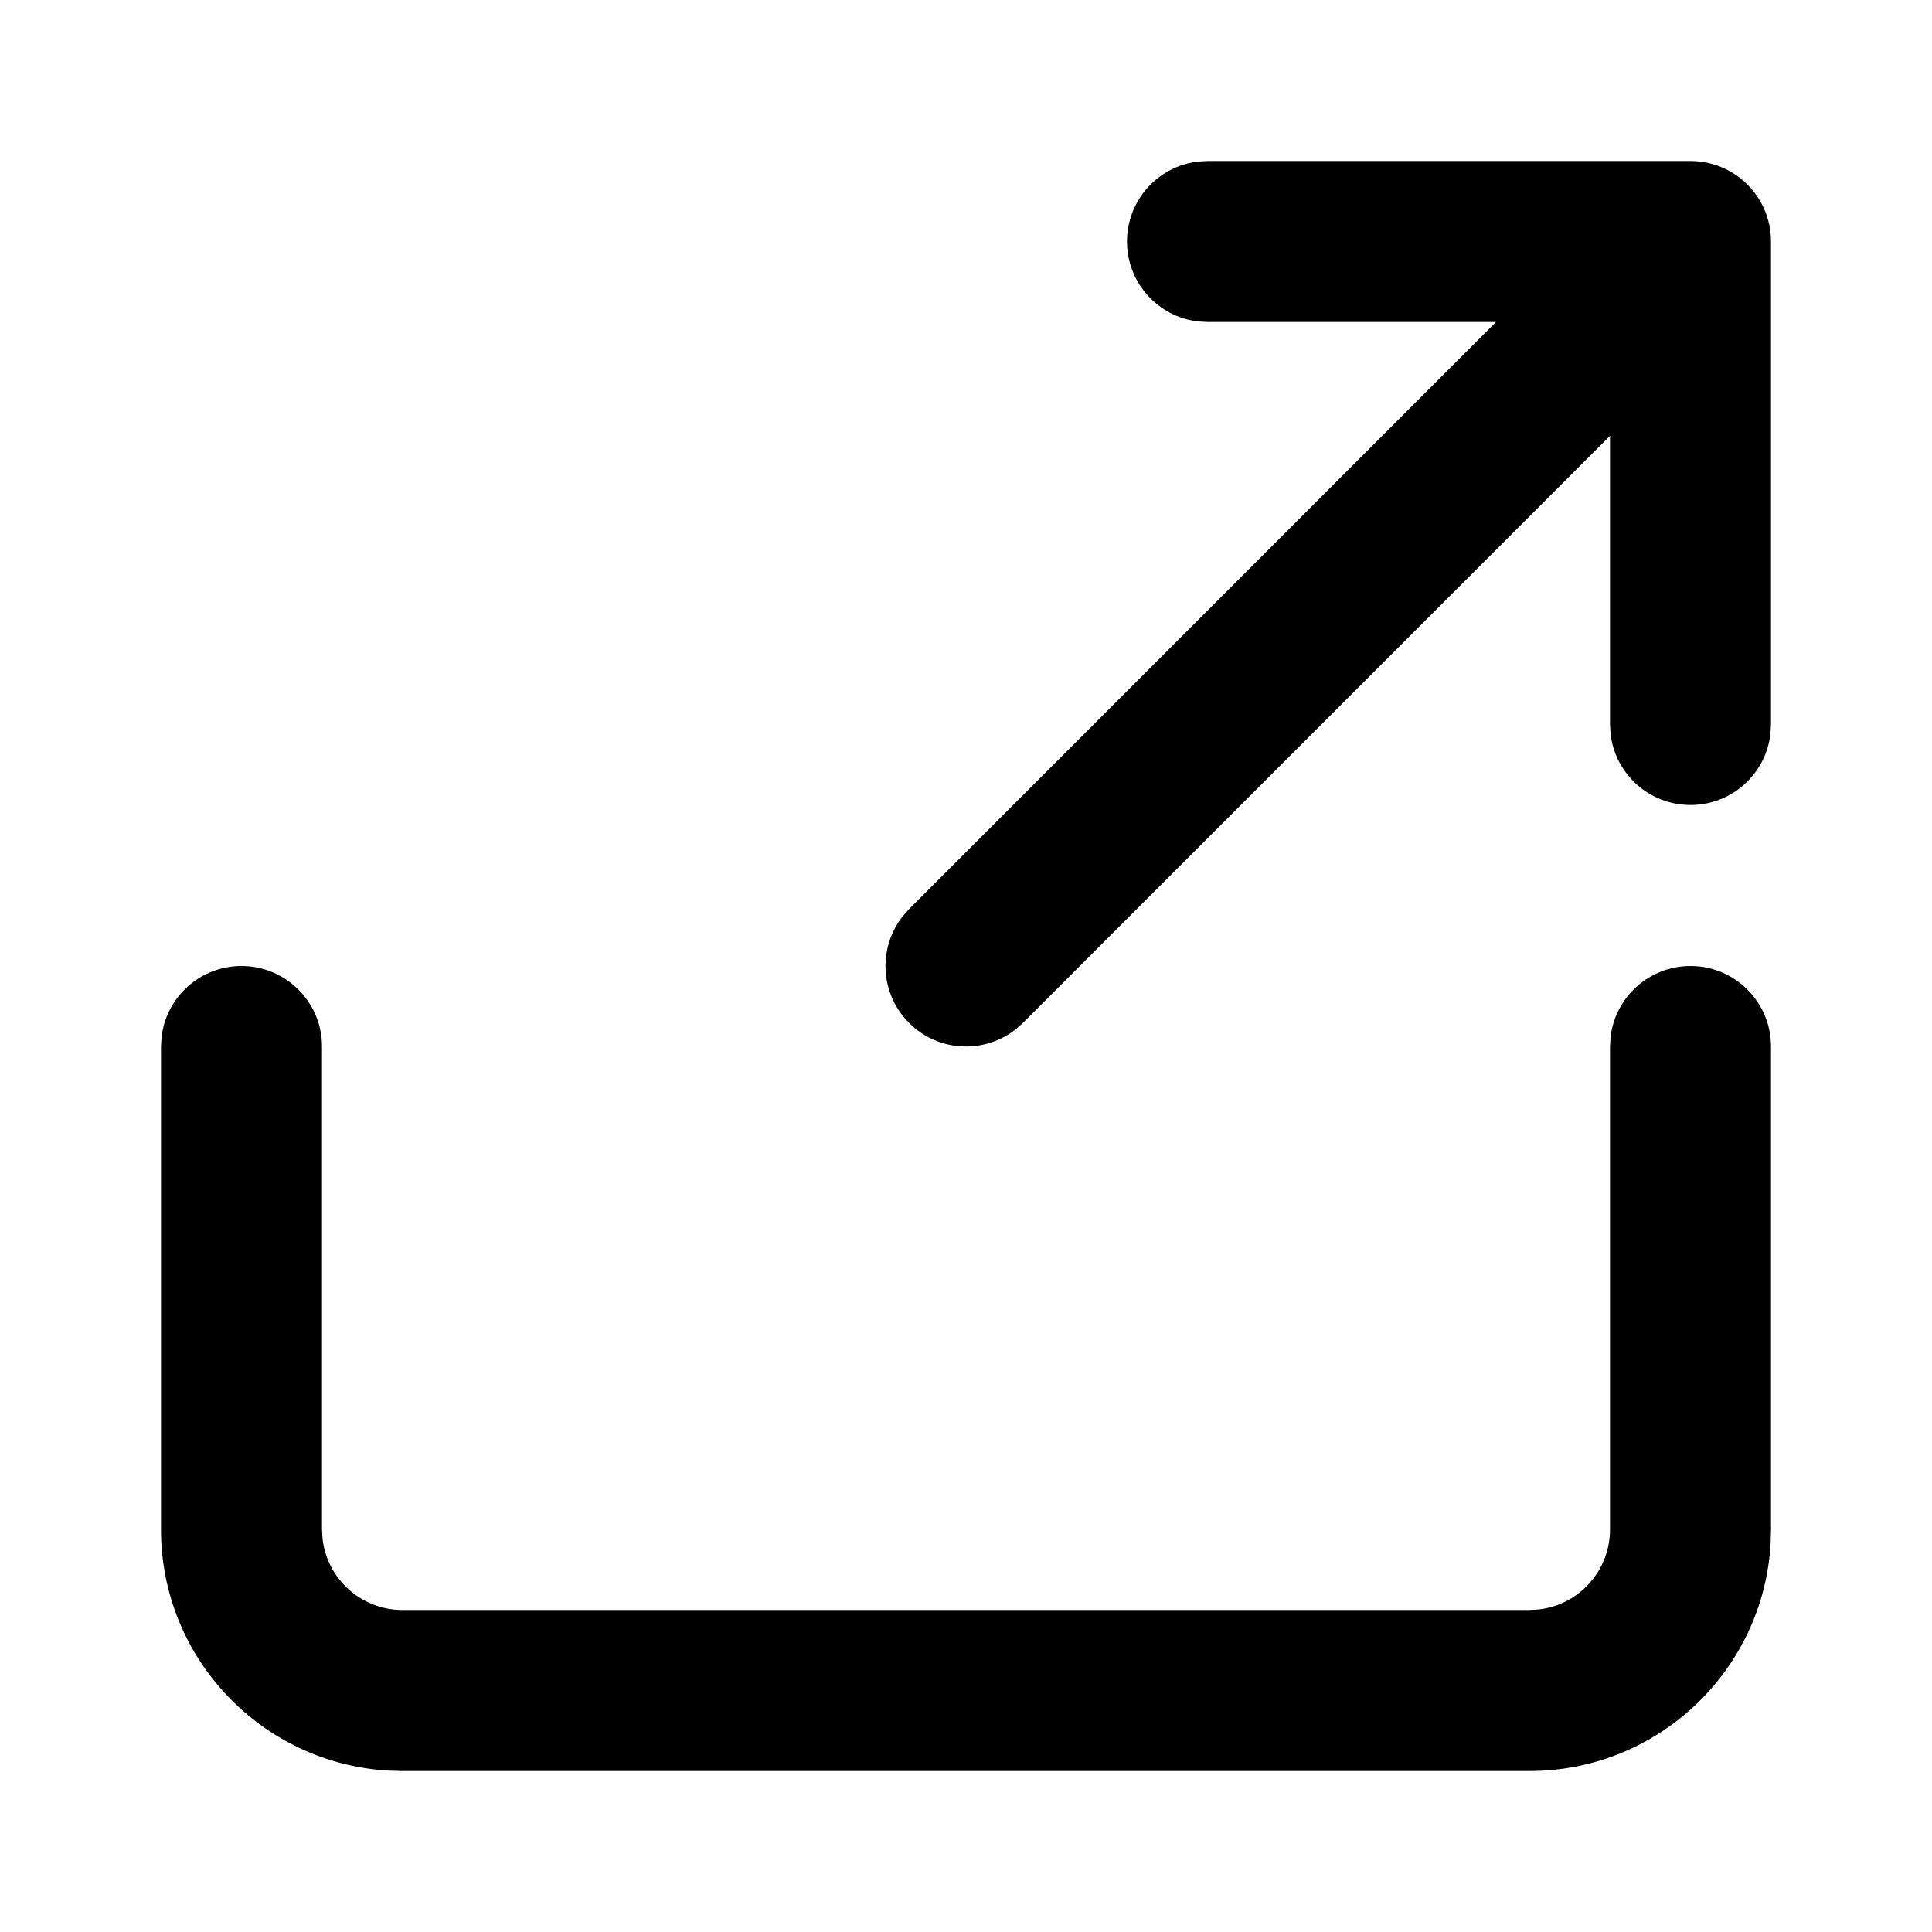
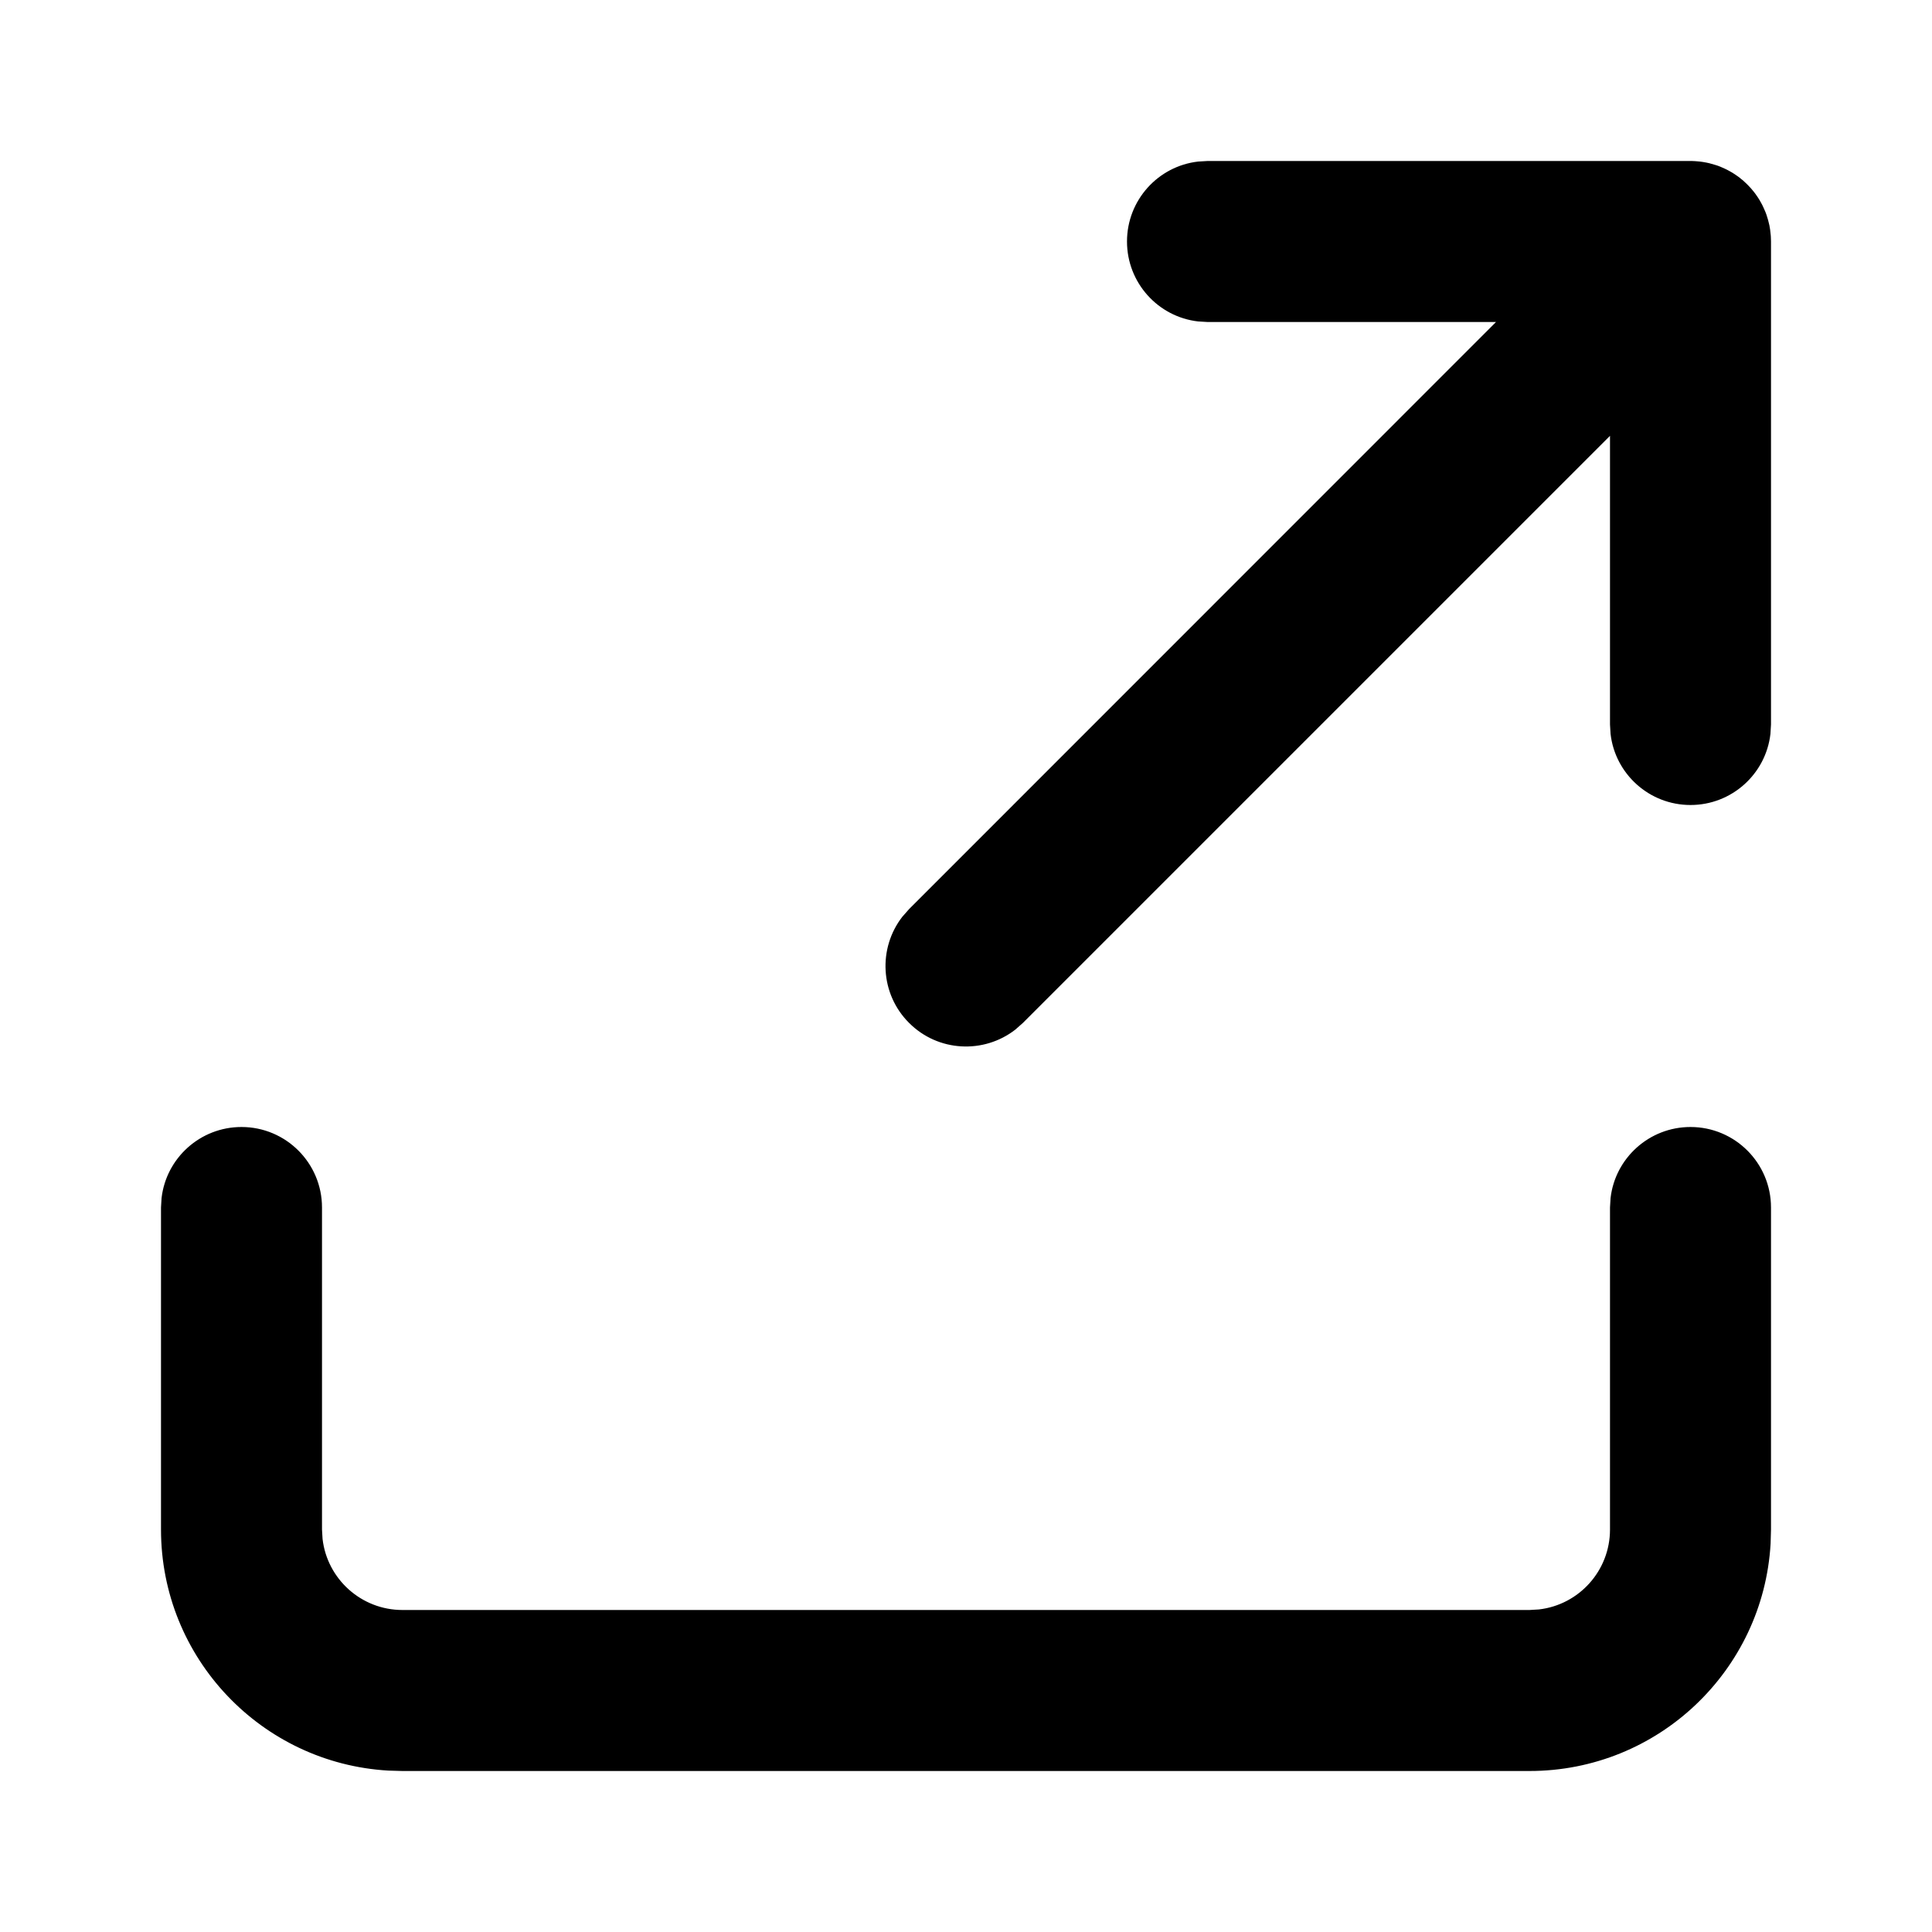
<svg xmlns="http://www.w3.org/2000/svg" width="24" height="24" viewBox="0 0 24 24">
-   <path d="M21,12 C21.552,12 22,12.448 22,13 L22,13 L22,19 L21.995,19.176 C21.904,20.751 20.598,22 19,22 L19,22 L5,22 L4.824,21.995 C3.249,21.904 2,20.598 2,19 L2,19 L2,13 L2.007,12.883 C2.064,12.386 2.487,12 3,12 C3.552,12 4,12.448 4,13 L4,13 L4,19 L4.007,19.117 C4.064,19.614 4.487,20 5,20 L5,20 L19,20 L19.117,19.993 C19.614,19.936 20,19.513 20,19 L20,19 L20,13 L20.007,12.883 C20.064,12.386 20.487,12 21,12 Z M21.999,2.967 L22,3 L22,3 L21.998,2.94 L21.999,2.967 L22,3 L22,9 L21.993,9.117 C21.936,9.614 21.513,10 21,10 C20.487,10 20.064,9.614 20.007,9.117 L20,9 L20,5.414 L12.707,12.707 L12.613,12.79 C12.221,13.095 11.653,13.068 11.293,12.707 C10.932,12.347 10.905,11.779 11.21,11.387 L11.293,11.293 L18.584,4 L15,4 L14.883,3.993 C14.386,3.936 14,3.513 14,3 C14,2.487 14.386,2.064 14.883,2.007 L15,2 L21.019,2 L21.059,2.002 L21.084,2.004 L21.117,2.007 C21.129,2.008 21.142,2.01 21.154,2.012 L21.165,2.014 L21.165,2.014 L21.199,2.02 L21.235,2.028 L21.235,2.028 L21.312,2.05 L21.312,2.05 C21.332,2.056 21.352,2.063 21.371,2.071 L21.423,2.094 L21.423,2.094 C21.444,2.103 21.464,2.114 21.484,2.125 C21.496,2.131 21.509,2.139 21.521,2.146 C21.546,2.162 21.571,2.178 21.595,2.196 L21.615,2.211 L21.625,2.22 L21.639,2.231 L21.653,2.242 C21.671,2.258 21.689,2.275 21.707,2.293 L21.625,2.22 C21.685,2.268 21.74,2.323 21.787,2.383 C21.793,2.39 21.798,2.397 21.804,2.405 C21.822,2.429 21.838,2.454 21.854,2.479 L21.875,2.516 L21.875,2.516 C21.886,2.536 21.897,2.556 21.906,2.577 L21.929,2.629 L21.929,2.629 C21.937,2.648 21.944,2.668 21.95,2.688 C21.955,2.703 21.96,2.719 21.964,2.734 C21.97,2.756 21.975,2.777 21.98,2.799 C21.983,2.817 21.986,2.834 21.989,2.852 L21.997,2.925 L21.997,2.925 L21.998,2.94 L21.999,2.967 Z" />
+   <path d="M21,14 C21.552,14 22,14.448 22,15 L22,15 L22,19 L21.995,19.176 C21.904,20.751 20.598,22 19,22 L19,22 L5,22 L4.824,21.995 C3.249,21.904 2,20.598 2,19 L2,19 L2,15 L2.007,14.883 C2.064,14.386 2.487,14 3,14 C3.552,14 4,14.448 4,15 L4,15 L4,19 L4.007,19.117 C4.064,19.614 4.487,20 5,20 L5,20 L19,20 L19.117,19.993 C19.614,19.936 20,19.513 20,19 L20,19 L20,15 L20.007,14.883 C20.064,14.386 20.487,14 21,14 Z M21.999,2.967 L22,3 L22,3 L21.998,2.94 L21.999,2.967 L22,3 L22,9 L21.993,9.117 C21.936,9.614 21.513,10 21,10 C20.487,10 20.064,9.614 20.007,9.117 L20,9 L20,5.414 L12.707,12.707 L12.613,12.79 C12.221,13.095 11.653,13.068 11.293,12.707 C10.932,12.347 10.905,11.779 11.21,11.387 L11.293,11.293 L18.584,4 L15,4 L14.883,3.993 C14.386,3.936 14,3.513 14,3 C14,2.487 14.386,2.064 14.883,2.007 L15,2 L21.019,2 L21.059,2.002 L21.084,2.004 L21.117,2.007 C21.129,2.008 21.142,2.01 21.154,2.012 L21.165,2.014 L21.165,2.014 L21.199,2.02 L21.235,2.028 L21.235,2.028 L21.312,2.05 L21.312,2.05 C21.332,2.056 21.352,2.063 21.371,2.071 L21.423,2.094 L21.423,2.094 C21.444,2.103 21.464,2.114 21.484,2.125 C21.496,2.131 21.509,2.139 21.521,2.146 C21.546,2.162 21.571,2.178 21.595,2.196 L21.615,2.211 L21.625,2.22 L21.639,2.231 L21.653,2.242 C21.671,2.258 21.689,2.275 21.707,2.293 L21.625,2.22 C21.685,2.268 21.74,2.323 21.787,2.383 C21.793,2.39 21.798,2.397 21.804,2.405 C21.822,2.429 21.838,2.454 21.854,2.479 L21.875,2.516 L21.875,2.516 C21.886,2.536 21.897,2.556 21.906,2.577 L21.929,2.629 L21.929,2.629 C21.937,2.648 21.944,2.668 21.95,2.688 C21.955,2.703 21.96,2.719 21.964,2.734 C21.97,2.756 21.975,2.777 21.98,2.799 C21.983,2.817 21.986,2.834 21.989,2.852 L21.997,2.925 L21.997,2.925 L21.998,2.94 L21.999,2.967 Z" />
</svg>
